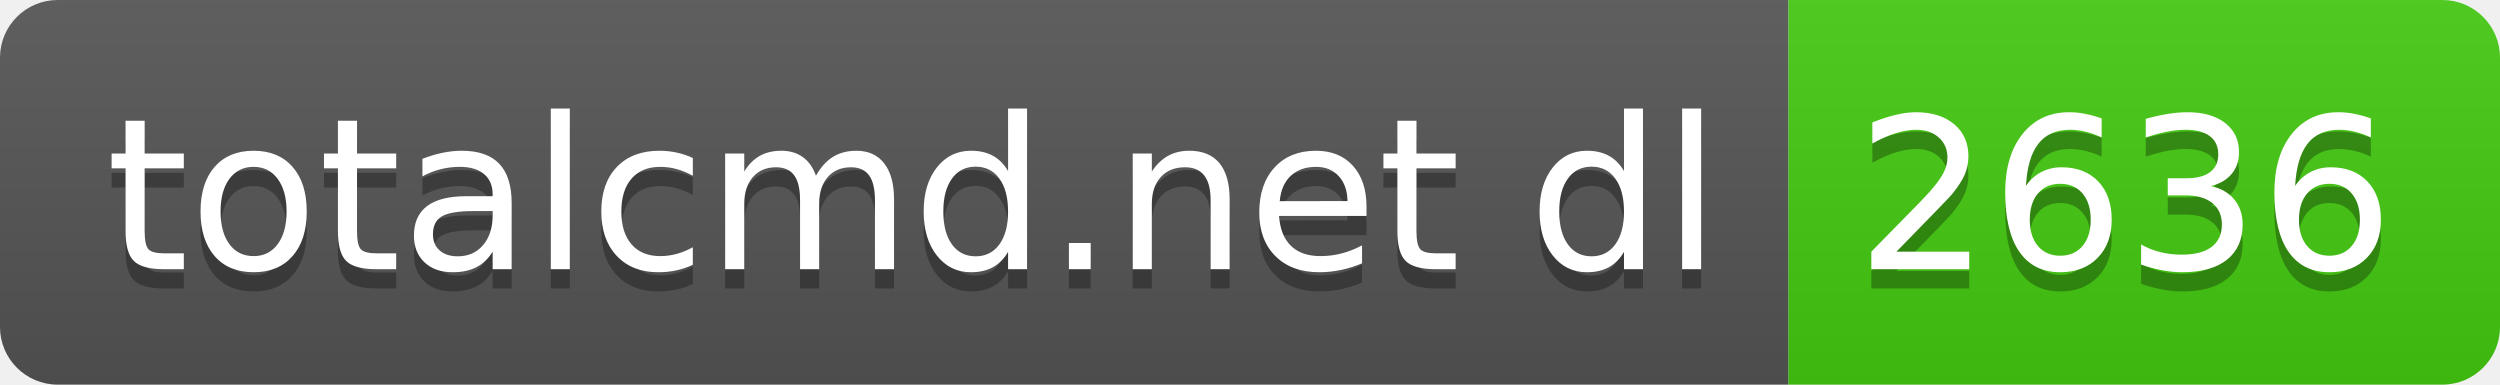
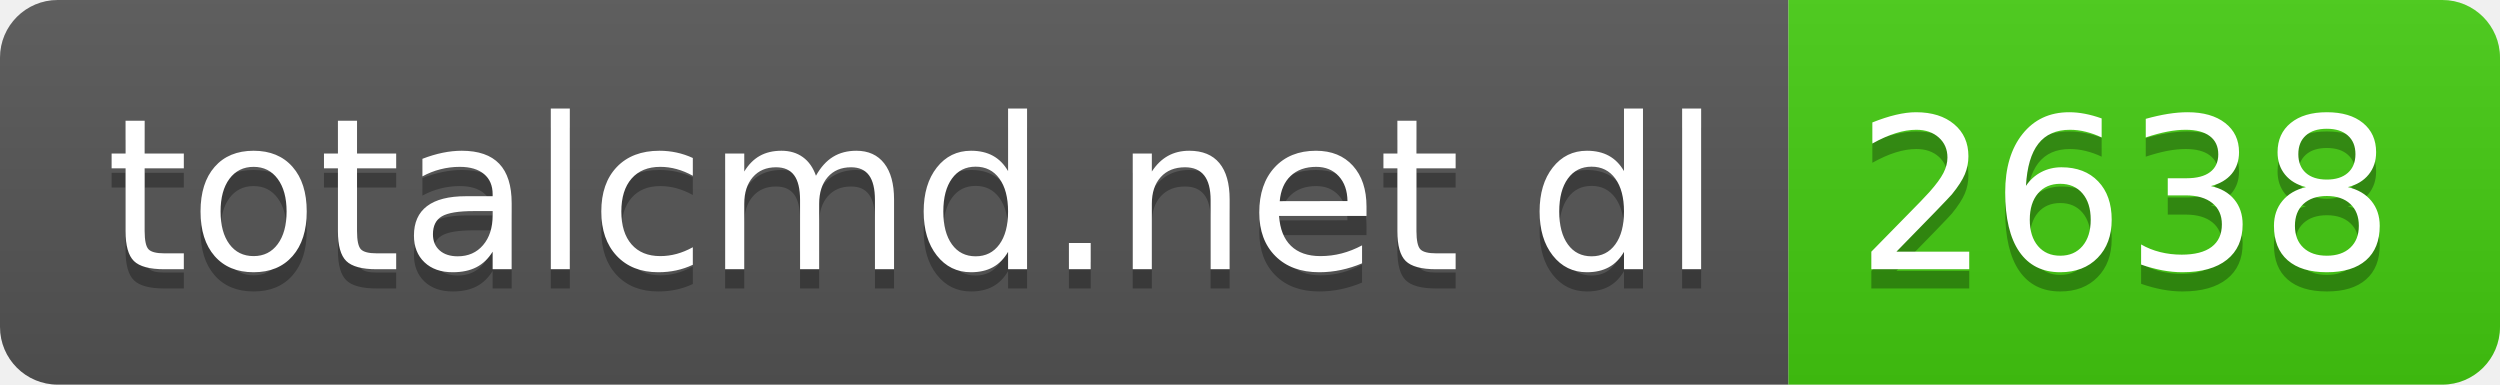
- <svg xmlns="http://www.w3.org/2000/svg" width="130" height="20" role="img" aria-label="totalcmd.net dl: 2636">
+ <svg xmlns="http://www.w3.org/2000/svg" width="130" height="20" role="img" aria-label="totalcmd.net dl: 2638">
  <linearGradient id="s" x2="0" y2="100%">
    <stop offset="0" stop-color="#bbb" stop-opacity=".1" />
    <stop offset="1" stop-opacity=".1" />
  </linearGradient>
  <clipPath id="r">
    <rect width="130" height="20" rx="3" fill="#fff" />
  </clipPath>
  <g clip-path="url(#r)">
    <rect width="93" height="20" fill="#555" />
    <rect x="93" width="37" height="20" fill="#4c1" />
    <rect width="130" height="20" fill="url(#s)" />
  </g>
  <g fill="#fff" text-anchor="middle" font-family="Verdana,Geneva,DejaVu Sans,sans-serif" text-rendering="geometricPrecision" font-size="110">
    <text aria-hidden="true" x="475" y="150" fill="#010101" fill-opacity=".3" transform="scale(.1)" textLength="830">totalcmd.net dl</text>
    <text x="475" y="140" transform="scale(.1)" fill="#fff" textLength="830">totalcmd.net dl</text>
-     <text aria-hidden="true" x="1105" y="150" fill="#010101" fill-opacity=".3" transform="scale(.1)" textLength="270">2636</text>
-     <text x="1105" y="140" transform="scale(.1)" fill="#fff" textLength="270">2636</text>
+     <text aria-hidden="true" x="1105" y="150" fill="#010101" fill-opacity=".3" transform="scale(.1)" textLength="270">2638</text>
+     <text x="1105" y="140" transform="scale(.1)" fill="#fff" textLength="270">2638</text>
  </g>
</svg>
